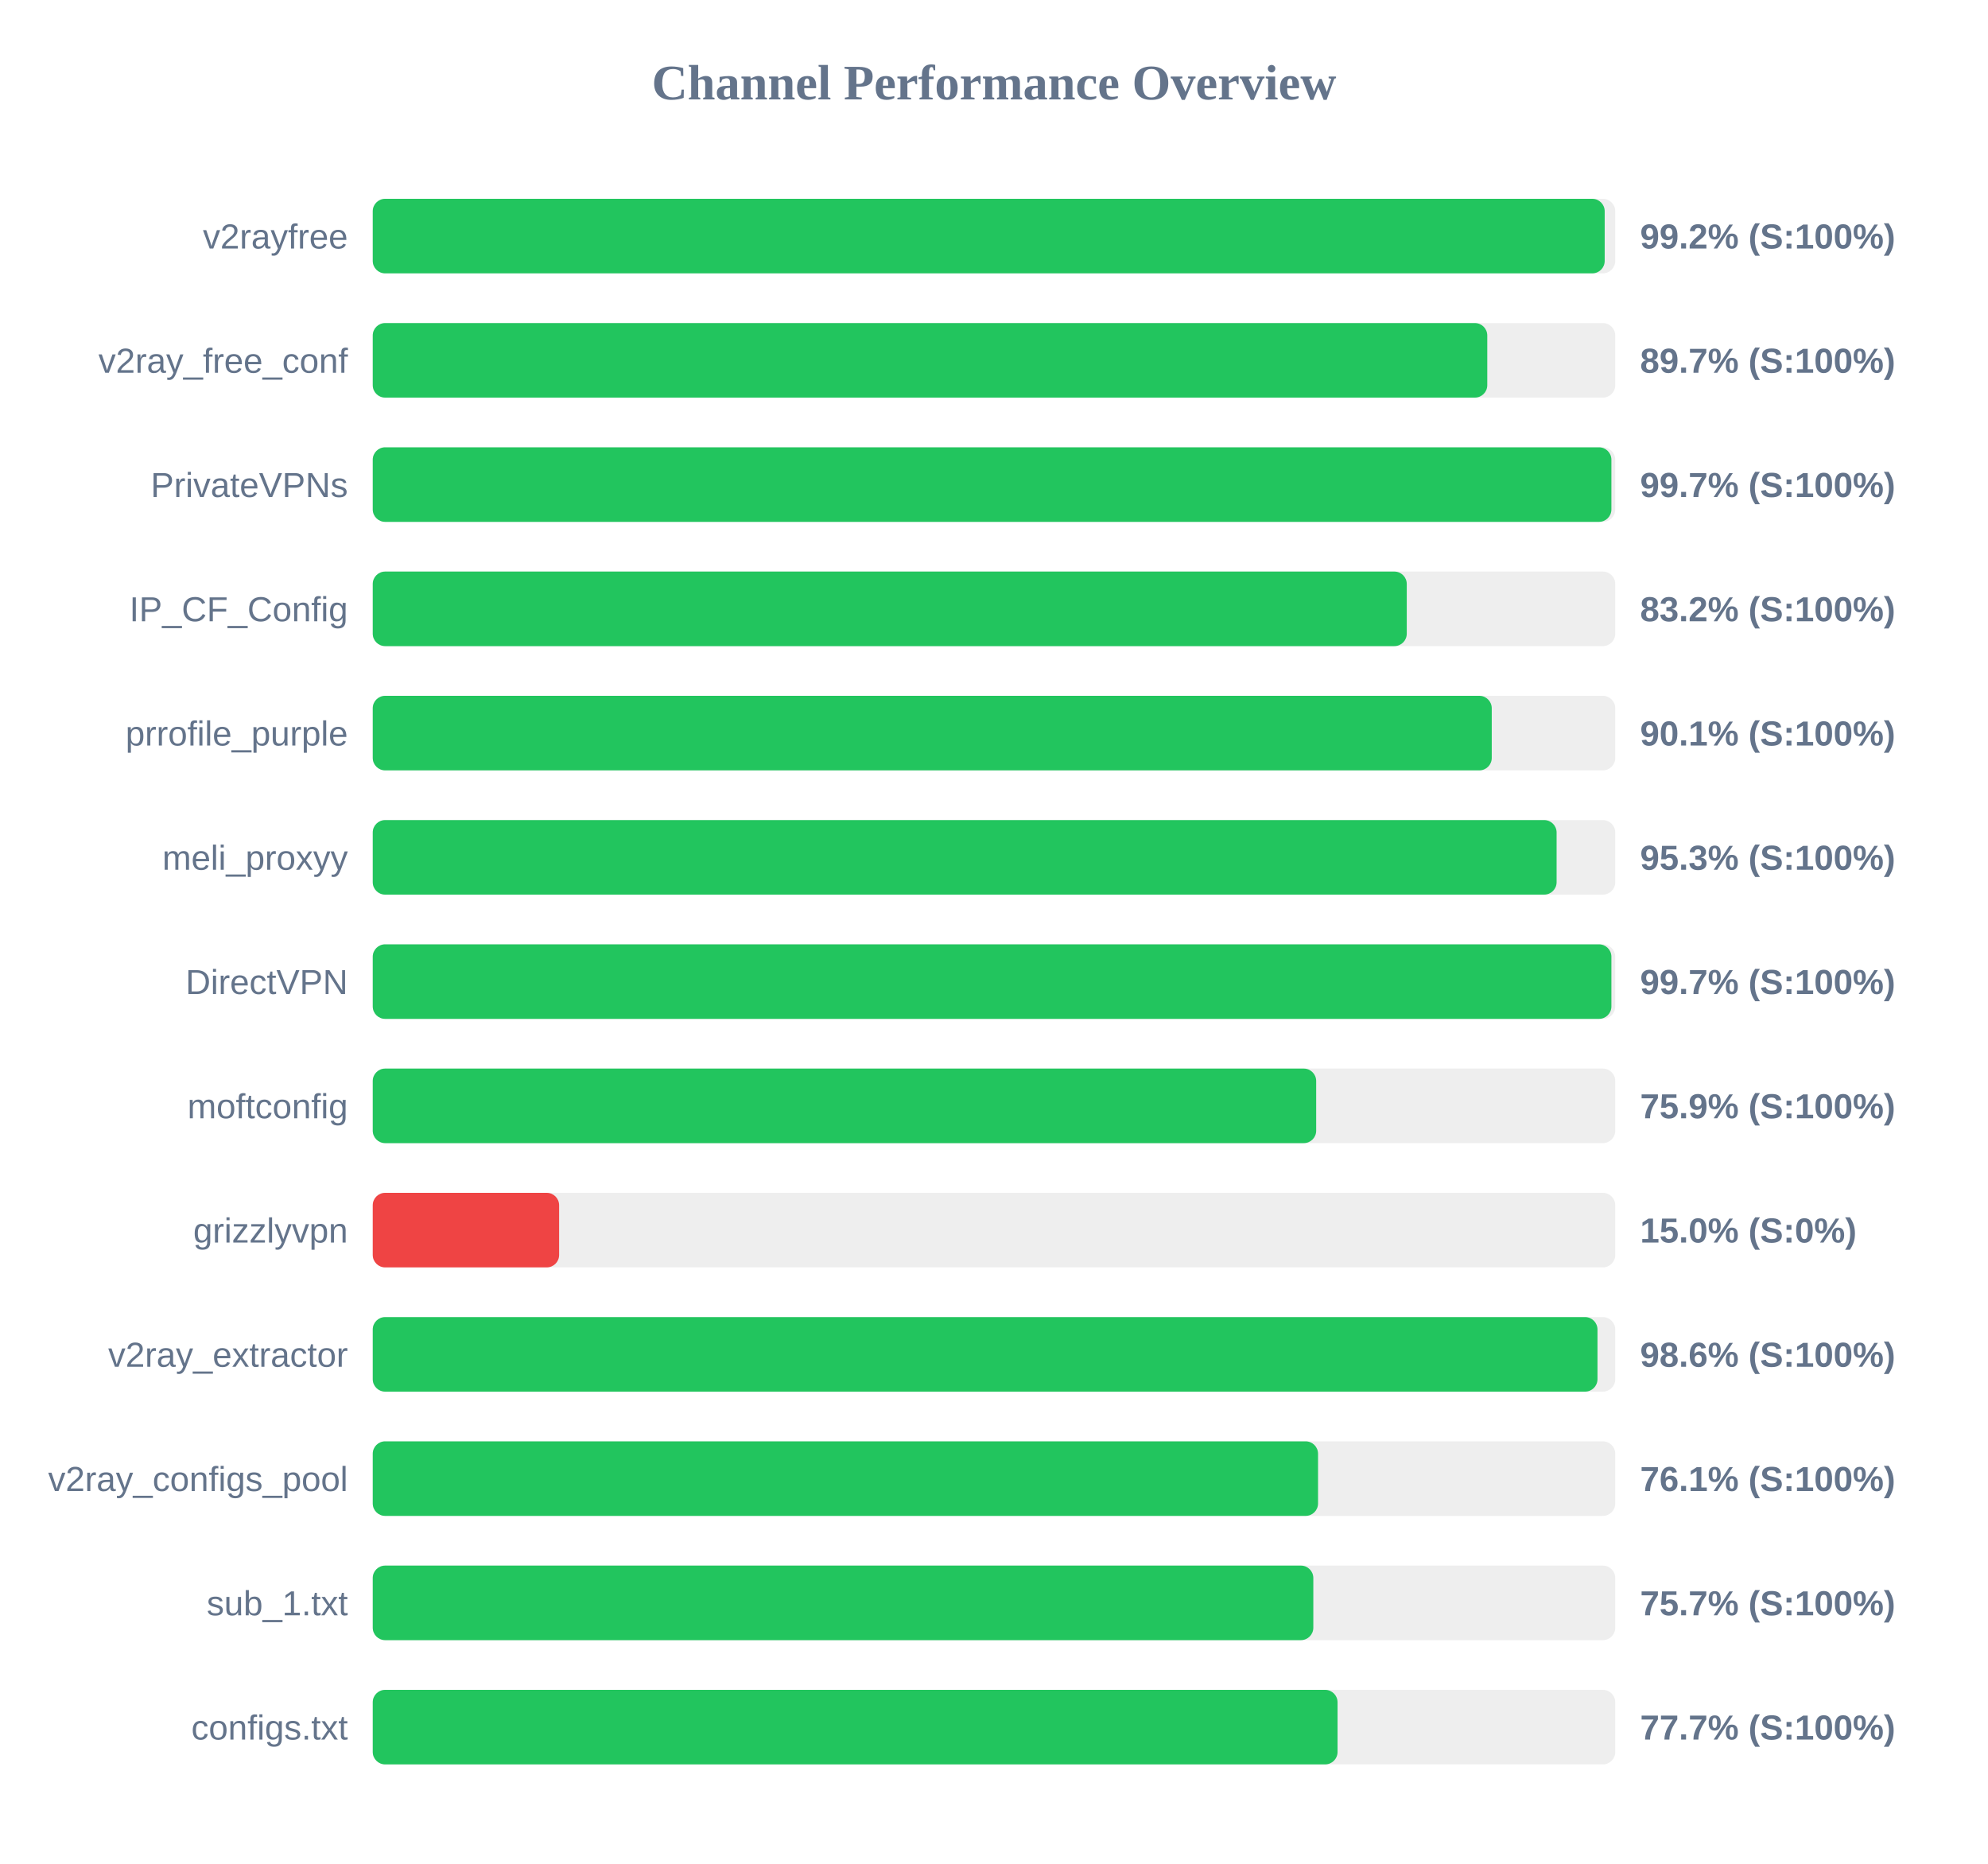
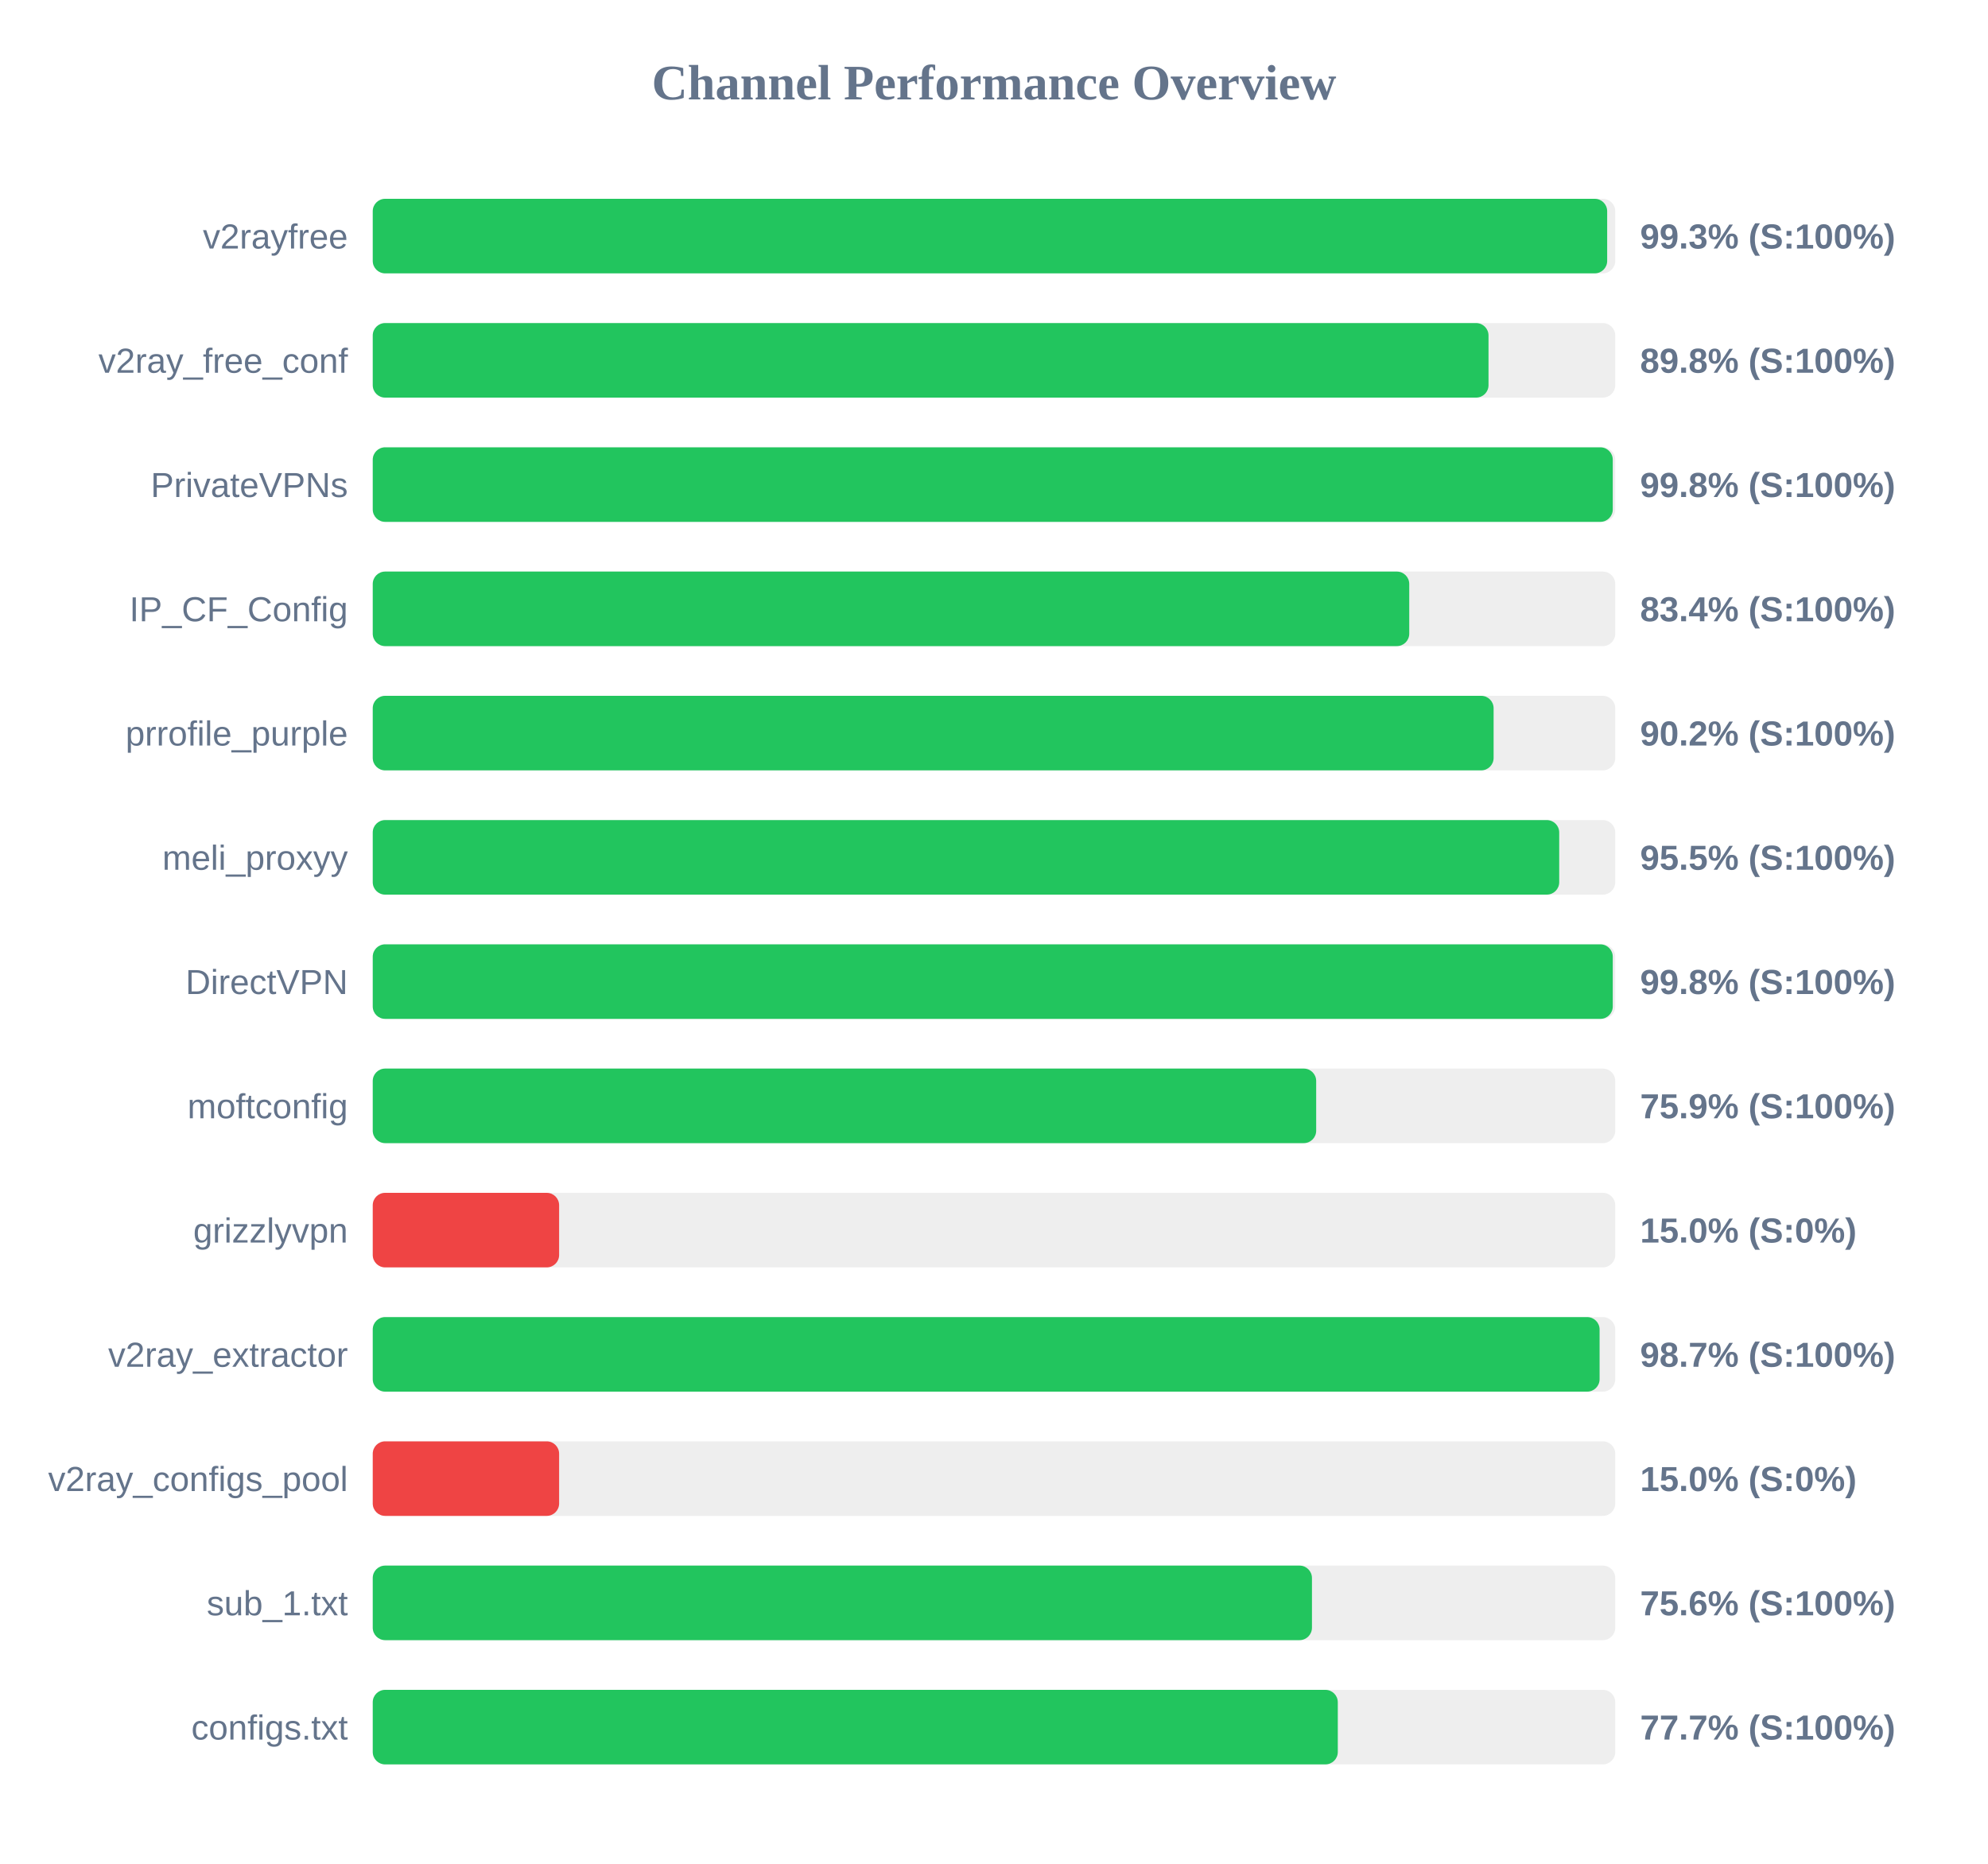
<svg xmlns="http://www.w3.org/2000/svg" width="800" height="750" version="1.1">
  <style>
        .row { font: 14px Arial; fill: #64748b; }
        .score { font: bold 14px Arial; fill: #64748b; }
    </style>
  <text x="400" y="40" text-anchor="middle" font-size="20px" font-weight="bold" fill="#64748b">Channel Performance Overview</text>
  <rect x="150" y="80" width="500" height="30" fill="#eee" rx="5" />
-   <rect x="150" y="80" width="495.75" height="30" fill="#22c55e" rx="5" />
+   <rect x="150" y="80" width="496.75" height="30" fill="#22c55e" rx="5" />
  <text x="140" y="100" text-anchor="end" class="row">v2rayfree</text>
-   <text x="660" y="100" text-anchor="start" class="score">99.2% (S:100%)</text>
+   <text x="660" y="100" text-anchor="start" class="score">99.3% (S:100%)</text>
  <rect x="150" y="130" width="500" height="30" fill="#eee" rx="5" />
-   <rect x="150" y="130" width="448.5" height="30" fill="#22c55e" rx="5" />
+   <rect x="150" y="130" width="449.0" height="30" fill="#22c55e" rx="5" />
  <text x="140" y="150" text-anchor="end" class="row">v2ray_free_conf</text>
-   <text x="660" y="150" text-anchor="start" class="score">89.7% (S:100%)</text>
+   <text x="660" y="150" text-anchor="start" class="score">89.8% (S:100%)</text>
  <rect x="150" y="180" width="500" height="30" fill="#eee" rx="5" />
-   <rect x="150" y="180" width="498.45" height="30" fill="#22c55e" rx="5" />
+   <rect x="150" y="180" width="499.0" height="30" fill="#22c55e" rx="5" />
  <text x="140" y="200" text-anchor="end" class="row">PrivateVPNs</text>
-   <text x="660" y="200" text-anchor="start" class="score">99.7% (S:100%)</text>
+   <text x="660" y="200" text-anchor="start" class="score">99.8% (S:100%)</text>
  <rect x="150" y="230" width="500" height="30" fill="#eee" rx="5" />
-   <rect x="150" y="230" width="416.1" height="30" fill="#22c55e" rx="5" />
+   <rect x="150" y="230" width="417.1" height="30" fill="#22c55e" rx="5" />
  <text x="140" y="250" text-anchor="end" class="row">IP_CF_Config</text>
-   <text x="660" y="250" text-anchor="start" class="score">83.2% (S:100%)</text>
+   <text x="660" y="250" text-anchor="start" class="score">83.4% (S:100%)</text>
  <rect x="150" y="280" width="500" height="30" fill="#eee" rx="5" />
-   <rect x="150" y="280" width="450.3" height="30" fill="#22c55e" rx="5" />
+   <rect x="150" y="280" width="451.05" height="30" fill="#22c55e" rx="5" />
  <text x="140" y="300" text-anchor="end" class="row">prrofile_purple</text>
-   <text x="660" y="300" text-anchor="start" class="score">90.1% (S:100%)</text>
+   <text x="660" y="300" text-anchor="start" class="score">90.2% (S:100%)</text>
  <rect x="150" y="330" width="500" height="30" fill="#eee" rx="5" />
-   <rect x="150" y="330" width="476.4" height="30" fill="#22c55e" rx="5" />
+   <rect x="150" y="330" width="477.45" height="30" fill="#22c55e" rx="5" />
  <text x="140" y="350" text-anchor="end" class="row">meli_proxyy</text>
-   <text x="660" y="350" text-anchor="start" class="score">95.3% (S:100%)</text>
+   <text x="660" y="350" text-anchor="start" class="score">95.5% (S:100%)</text>
  <rect x="150" y="380" width="500" height="30" fill="#eee" rx="5" />
-   <rect x="150" y="380" width="498.45" height="30" fill="#22c55e" rx="5" />
+   <rect x="150" y="380" width="499.0" height="30" fill="#22c55e" rx="5" />
  <text x="140" y="400" text-anchor="end" class="row">DirectVPN</text>
-   <text x="660" y="400" text-anchor="start" class="score">99.7% (S:100%)</text>
+   <text x="660" y="400" text-anchor="start" class="score">99.8% (S:100%)</text>
  <rect x="150" y="430" width="500" height="30" fill="#eee" rx="5" />
  <rect x="150" y="430" width="379.65" height="30" fill="#22c55e" rx="5" />
  <text x="140" y="450" text-anchor="end" class="row">moftconfig</text>
  <text x="660" y="450" text-anchor="start" class="score">75.9% (S:100%)</text>
  <rect x="150" y="480" width="500" height="30" fill="#eee" rx="5" />
  <rect x="150" y="480" width="75.0" height="30" fill="#ef4444" rx="5" />
  <text x="140" y="500" text-anchor="end" class="row">grizzlyvpn</text>
  <text x="660" y="500" text-anchor="start" class="score">15.0% (S:0%)</text>
  <rect x="150" y="530" width="500" height="30" fill="#eee" rx="5" />
-   <rect x="150" y="530" width="492.85" height="30" fill="#22c55e" rx="5" />
+   <rect x="150" y="530" width="493.7" height="30" fill="#22c55e" rx="5" />
  <text x="140" y="550" text-anchor="end" class="row">v2ray_extractor</text>
-   <text x="660" y="550" text-anchor="start" class="score">98.6% (S:100%)</text>
+   <text x="660" y="550" text-anchor="start" class="score">98.7% (S:100%)</text>
  <rect x="150" y="580" width="500" height="30" fill="#eee" rx="5" />
-   <rect x="150" y="580" width="380.4" height="30" fill="#22c55e" rx="5" />
+   <rect x="150" y="580" width="75.0" height="30" fill="#ef4444" rx="5" />
  <text x="140" y="600" text-anchor="end" class="row">v2ray_configs_pool</text>
-   <text x="660" y="600" text-anchor="start" class="score">76.1% (S:100%)</text>
+   <text x="660" y="600" text-anchor="start" class="score">15.0% (S:0%)</text>
  <rect x="150" y="630" width="500" height="30" fill="#eee" rx="5" />
-   <rect x="150" y="630" width="378.5" height="30" fill="#22c55e" rx="5" />
+   <rect x="150" y="630" width="377.95" height="30" fill="#22c55e" rx="5" />
  <text x="140" y="650" text-anchor="end" class="row">sub_1.txt</text>
-   <text x="660" y="650" text-anchor="start" class="score">75.7% (S:100%)</text>
+   <text x="660" y="650" text-anchor="start" class="score">75.6% (S:100%)</text>
  <rect x="150" y="680" width="500" height="30" fill="#eee" rx="5" />
-   <rect x="150" y="680" width="388.25" height="30" fill="#22c55e" rx="5" />
+   <rect x="150" y="680" width="388.35" height="30" fill="#22c55e" rx="5" />
  <text x="140" y="700" text-anchor="end" class="row">configs.txt</text>
  <text x="660" y="700" text-anchor="start" class="score">77.7% (S:100%)</text>
</svg>
